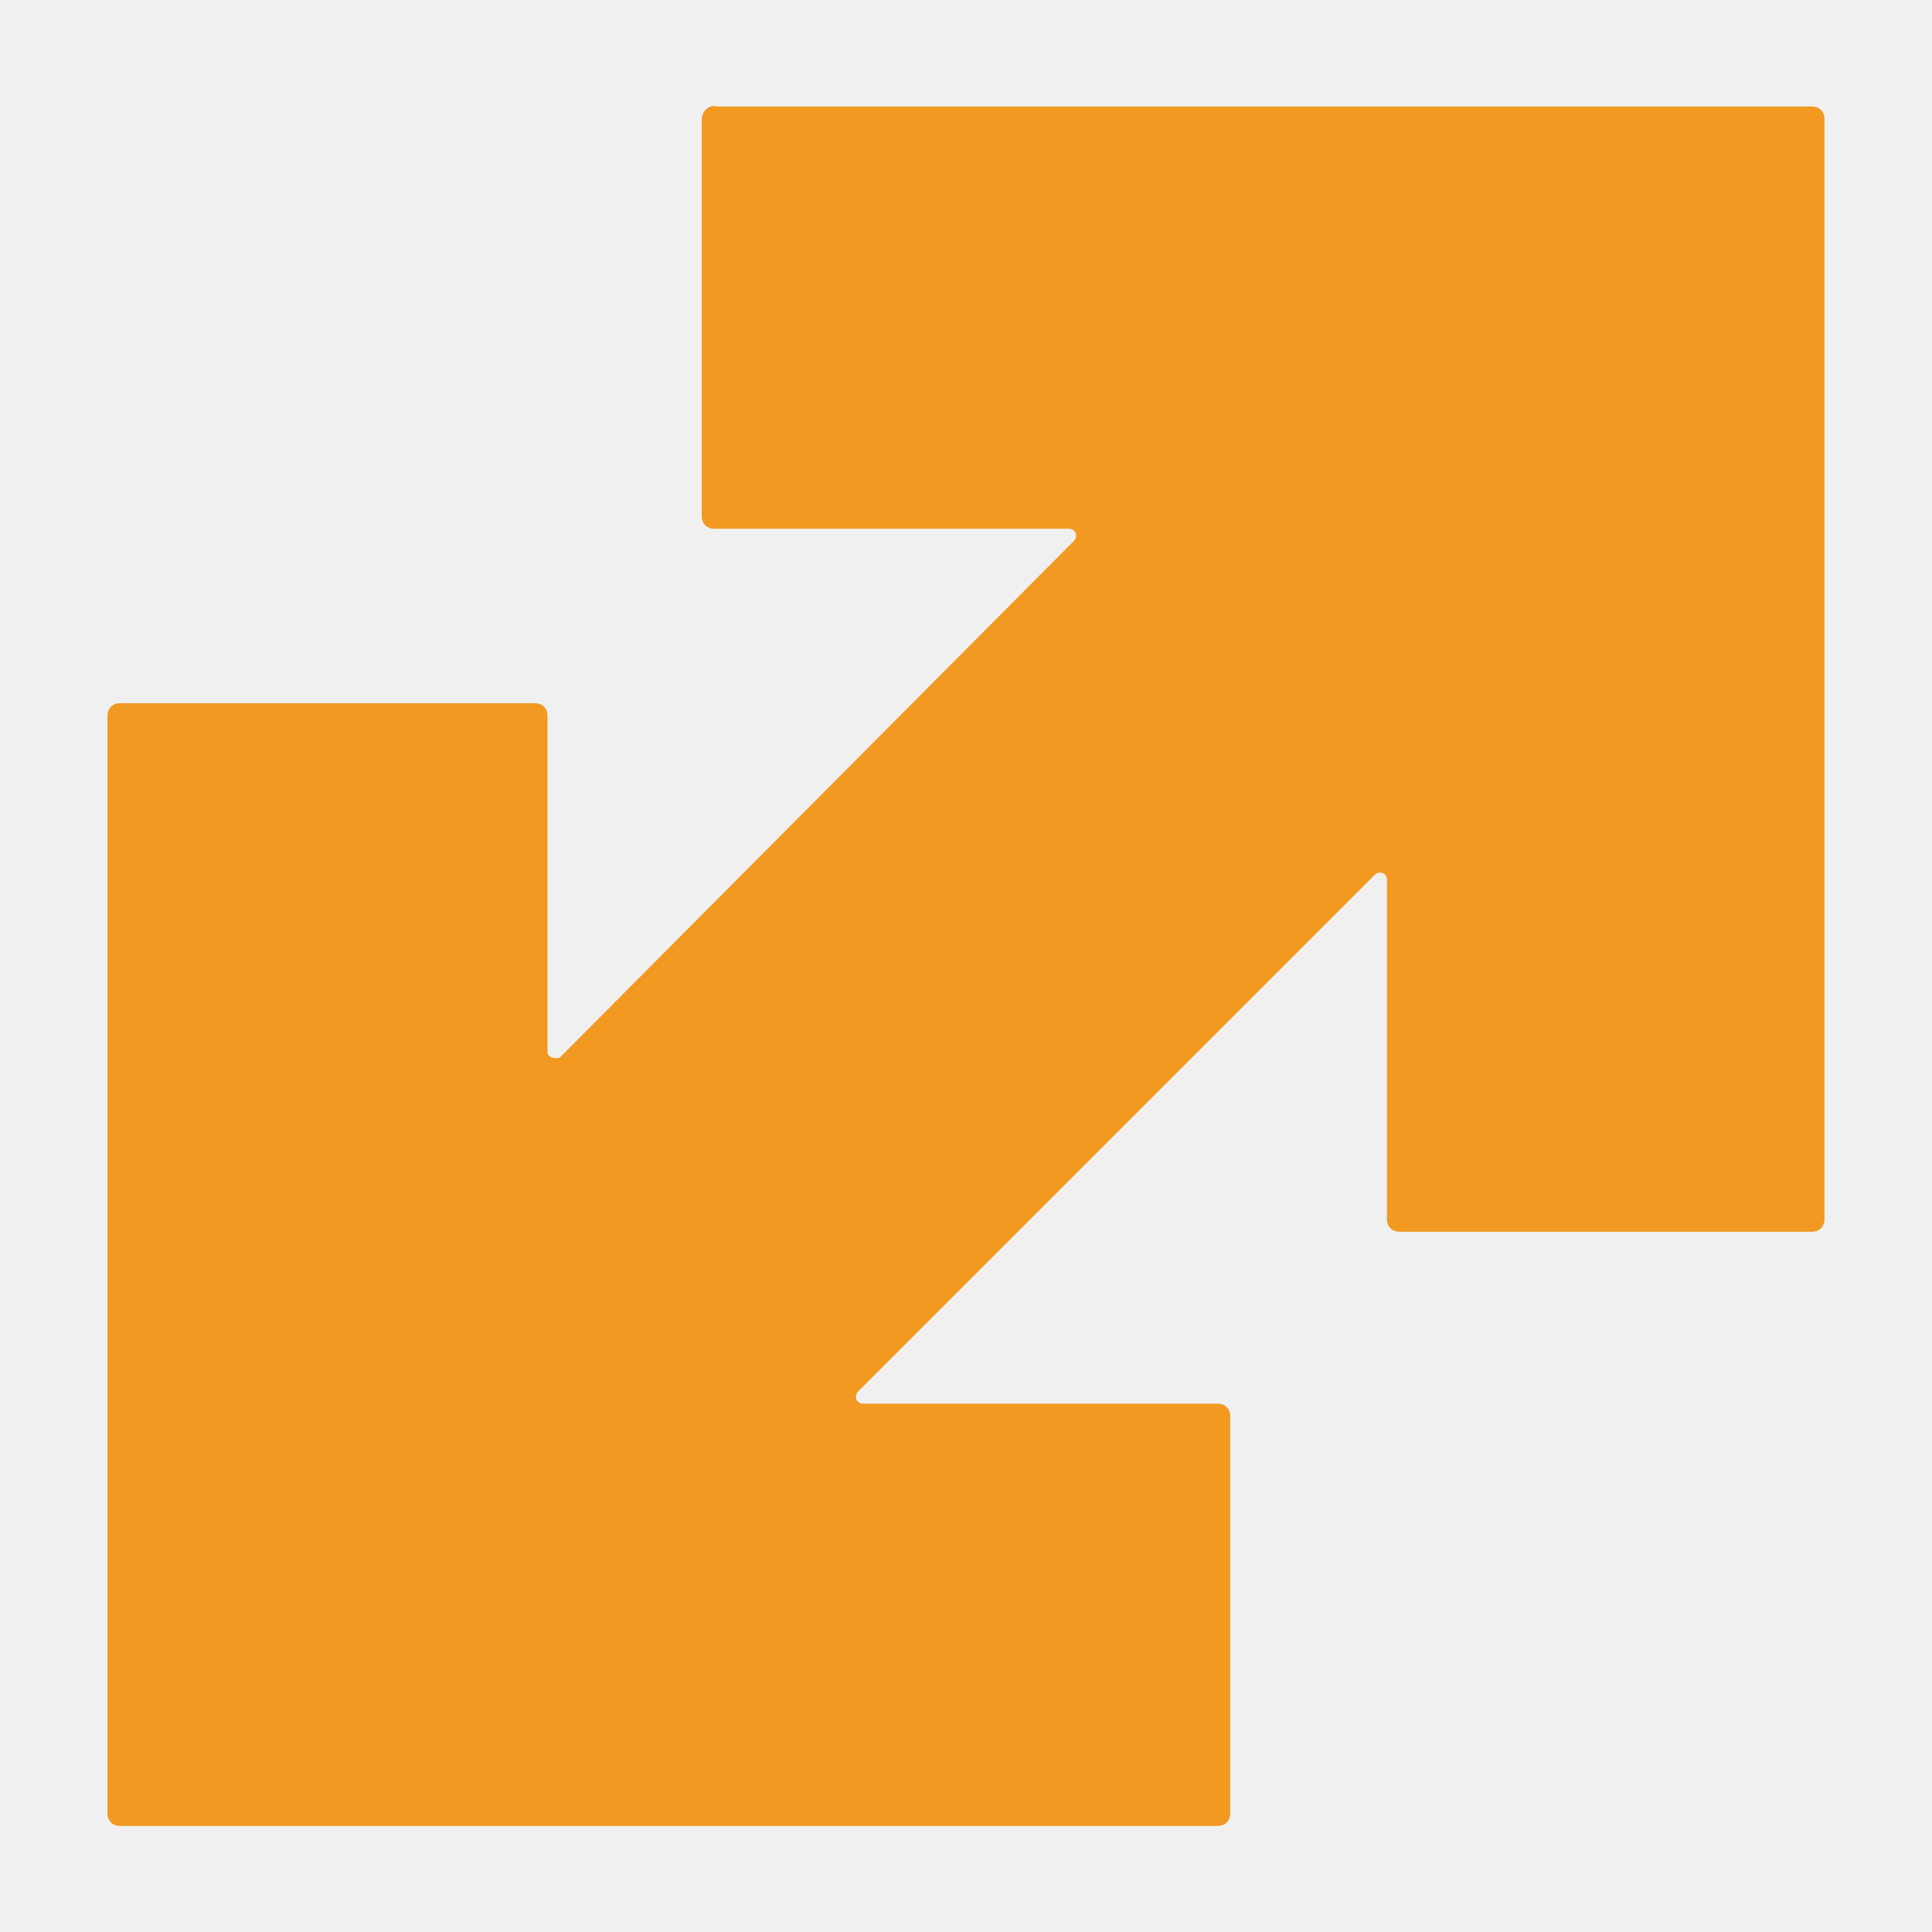
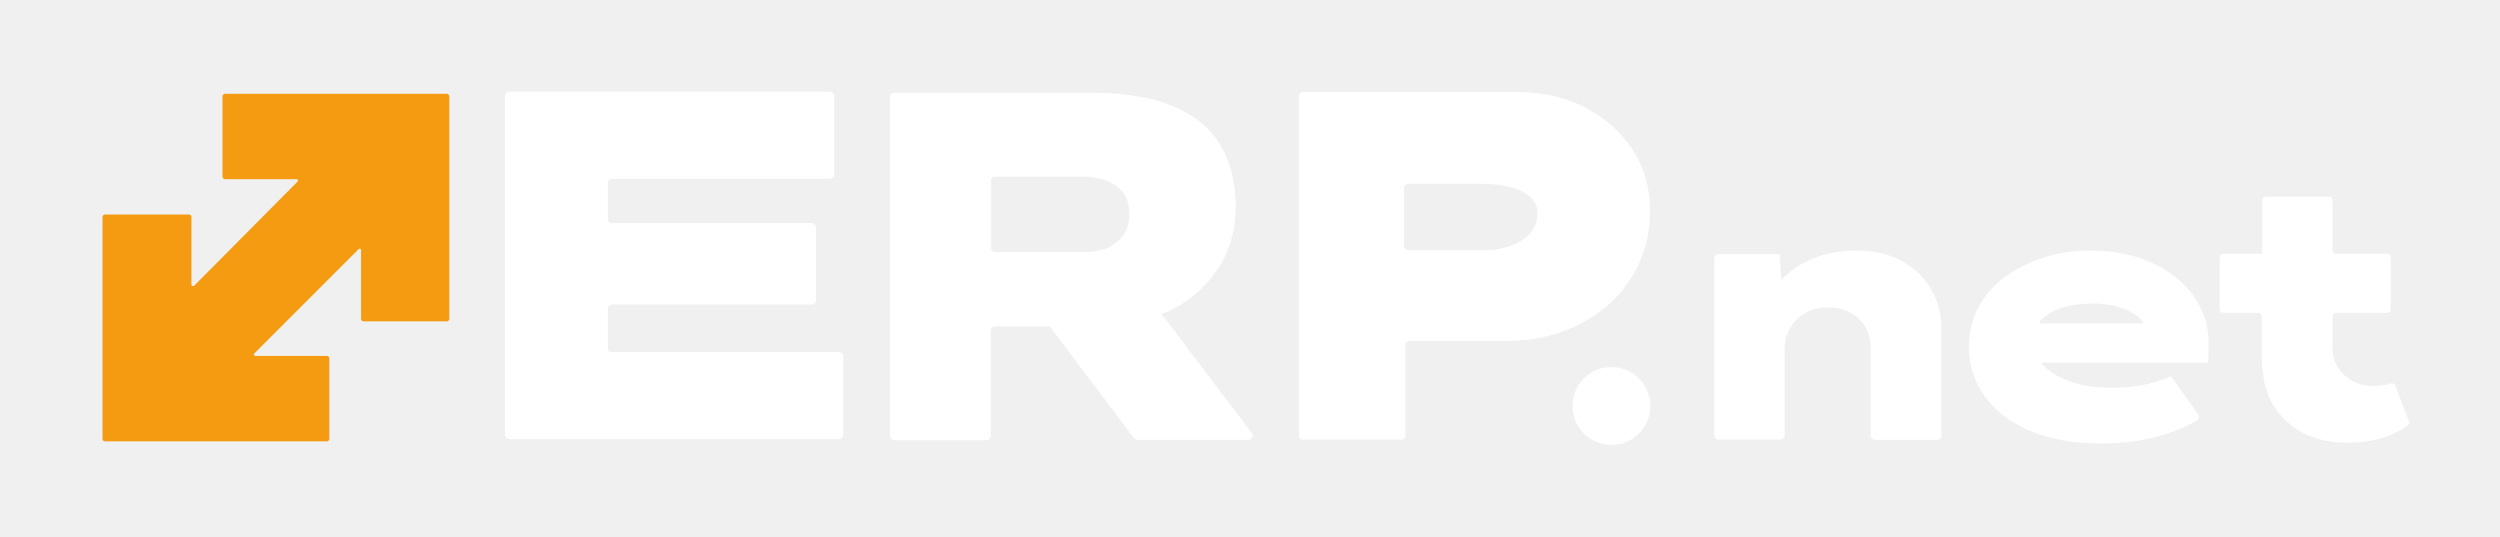
- <svg xmlns="http://www.w3.org/2000/svg" id="Layer_1" data-name="Layer 1" width="40pt" height="40pt" viewBox="0 0 500 500" version="1.1">
-   <defs id="defs4">
-     <style id="style2">
-       .cls-1 {
-         fill: #f19921;
-         stroke-width: 0px;
-       }
-     </style>
-   </defs>
-   <path class="cls-1" d="m181.61,30.83v102.74c0,1.96,1.31,3.27,3.27,3.27h91.62c1.96,0,2.62,1.96,1.31,3.27l-132.85,133.5c-1.31.65-3.27,0-3.27-1.31v-87.04c0-1.96-1.31-3.27-3.27-3.27H31.09c-1.96,0-3.27,1.31-3.27,3.27v284.02c0,1.96,1.31,3.27,3.27,3.27h284.02c1.96,0,3.27-1.31,3.27-3.27v-102.74c0-1.96-1.31-3.27-3.27-3.27h-91.62c-1.96,0-2.62-1.96-1.31-3.27l133.5-133.5c1.31-1.31,3.27-.65,3.27,1.31v87.69c0,1.96,1.31,3.27,3.27,3.27h106.67c1.96,0,3.27-1.31,3.27-3.27V30.83c0-1.96-1.31-3.27-3.27-3.27H185.54c-1.96-.65-3.93,1.31-3.93,3.27Z" id="path6" />
+ <svg xmlns="http://www.w3.org/2000/svg" version="1.1" id="Layer_1" x="0px" y="0px" width="149pt" height="32pt" viewBox="0 0 700 150" style="enable-background:new 0 0 700 150;" xml:space="preserve">
+   <style type="text/css">
+ 	.st0{fill:#F49B11;}
+ 	.st1{fill:#123750;}
+ 	.st2{fill:#FFFFFF;}
+ 	.st3{fill:#231F20;}
+ </style>
+   <g>
+     <g>
+       <g>
+         <path class="st0" d="M62.3,26.8v22.5c0,0.4,0.3,0.7,0.7,0.7h20c0.4,0,0.6,0.4,0.3,0.7L54.3,79.9c-0.3,0.1-0.7,0-0.7-0.3v-19     c0-0.4-0.3-0.7-0.7-0.7H29.4c-0.4,0-0.7,0.3-0.7,0.7v62.1c0,0.4,0.3,0.7,0.7,0.7h62.1c0.4,0,0.7-0.3,0.7-0.7v-22.5     c0-0.4-0.3-0.7-0.7-0.7h-20c-0.4,0-0.6-0.4-0.3-0.7l29.2-29.2c0.3-0.3,0.7-0.1,0.7,0.3v19.2c0,0.4,0.3,0.7,0.7,0.7h23.3     c0.4,0,0.7-0.3,0.7-0.7V26.8c0-0.4-0.3-0.7-0.7-0.7h-62C62.8,25.9,62.3,26.4,62.3,26.8z" />
+       </g>
+     </g>
+     <g>
+       <path class="st2" d="M170.2,97.5V86.3c0-0.6,0.5-1.2,1.2-1.2h55.9c0.6,0,1.2-0.5,1.2-1.2V63.5c0-0.6-0.5-1.2-1.2-1.2h-55.9    c-0.6,0-1.2-0.5-1.2-1.2V51.1c0-0.6,0.5-1.2,1.2-1.2h61c0.6,0,1.2-0.5,1.2-1.2v-22c0-0.6-0.5-1.2-1.2-1.2h-89.8    c-0.6,0-1.2,0.5-1.2,1.2v94.9c0,0.6,0.5,1.2,1.2,1.2h92.3c0.6,0,1.2-0.5,1.2-1.2v-22c0-0.6-0.5-1.2-1.2-1.2h-63.5    C170.7,98.6,170.2,98.1,170.2,97.5z" />
+       <path class="st2" d="M349.6,122.9c1,0,1.5-1.1,0.9-1.8l-25.3-33.4c0.7-0.3,1.5-0.4,2.1-0.7c5.8-2.9,10.3-6.8,13.7-11.9    c3.3-5,5-10.9,5-17.4c0-6.8-1.5-12.7-4.4-17.4c-2.9-4.8-7.4-8.4-13.3-10.8c-6-2.5-13.6-3.7-22.9-3.7h-55c-0.6,0-1.2,0.5-1.2,1.2    v94.9c0,0.6,0.5,1.2,1.2,1.2h25.8c0.6,0,1.2-0.5,1.2-1.2V92.4c0-0.6,0.5-1.2,1.2-1.2h14.8c0.4,0,0.7,0.2,0.9,0.5l23.2,30.8    c0.2,0.3,0.6,0.5,0.9,0.5H349.6z M277.4,50.5c0-0.6,0.5-1.2,1.2-1.2h24.8c2.3,0,4.4,0.4,6.4,1.1c1.9,0.7,3.5,1.9,4.7,3.4    c1.2,1.5,1.7,3.5,1.7,6c0,2.4-0.6,4.4-1.7,6c-1.2,1.6-2.7,2.7-4.5,3.5c-1.9,0.7-3.9,1.1-6.1,1.1h-25.2c-0.6,0-1.2-0.5-1.2-1.2    V50.5z" />
+       <path class="st2" d="M363.7,121.8V26.8c0-0.6,0.5-1.2,1.2-1.2h59.8c7.1,0,13.5,1.4,19.1,4.3s10,6.8,13.3,11.8    c3.3,5,4.9,10.7,4.9,17.2c0,7-1.8,13.3-5.3,18.8c-3.5,5.5-8.3,9.8-14.4,12.9s-12.9,4.7-20.5,4.7h-27.1c-0.6,0-1.2,0.5-1.2,1.2    v25.2c0,0.6-0.5,1.2-1.2,1.2h-27.7C364.2,122.9,363.7,122.4,363.7,121.8z M393.1,68.7c0,0.6,0.5,1.2,1.2,1.2h20.9    c2.9,0,5.4-0.4,7.7-1.2c2.3-0.8,4.1-2,5.5-3.5c1.4-1.6,2.1-3.4,2.1-5.6c0-1.9-0.7-3.5-2.1-4.7s-3.2-2.1-5.5-2.7    c-2.3-0.6-4.8-0.9-7.7-0.9h-20.9c-0.6,0-1.2,0.5-1.2,1.2V68.7z" />
+       <path class="st2" d="M540.8,81c-1.9-3.4-4.6-6-8.2-8c-3.5-2-7.8-3-12.9-3c-4.6,0-8.7,0.8-12.3,2.3c-3.5,1.5-6.4,3.5-8.6,6    l-0.5-7.3h-17.1c-0.6,0-1.2,0.5-1.2,1.2v49.5c0,0.6,0.5,1.2,1.2,1.2h8.7h8.6c0.6,0,1.2-0.5,1.2-1.2V97.2c0-1.2,0.2-2.4,0.7-3.7    c0.5-1.3,1.2-2.6,2.2-3.7c1-1.1,2.3-2.1,3.8-2.8c1.6-0.7,3.4-1.1,5.6-1.1c2.4,0,4.5,0.5,6.2,1.5c1.7,1,3.1,2.3,4.1,4    c1,1.7,1.5,3.7,1.5,6v24.4c0,0.6,0.5,1.2,1.2,1.2h17.4c0.6,0,1.2-0.5,1.2-1.2V92.2C543.7,88.1,542.7,84.3,540.8,81z" />
+       <path class="st2" d="M618.4,96.9c0.1-4-0.6-7.7-2.3-11c-1.6-3.3-4-6.1-7-8.5c-3-2.4-6.5-4.2-10.6-5.5c-4-1.3-8.4-1.9-13.2-1.9    c-4.5,0-8.8,0.6-12.9,1.9c-4.1,1.3-7.7,3.1-10.9,5.4c-3.2,2.3-5.7,5.2-7.5,8.5c-1.8,3.3-2.7,7.1-2.7,11.2c0,5.2,1.5,9.8,4.5,13.9    c3,4.1,7.2,7.3,12.7,9.6c5.5,2.3,12,3.5,19.5,3.5c3.6,0,6.9-0.2,10.2-0.7c3.2-0.5,6.3-1.3,9.4-2.3c2.6-0.9,5.1-2,7.5-3.4    c0.6-0.3,0.8-1.2,0.4-1.7l-7.6-10.7c-1,0.5-2.9,1.1-5.6,1.9c-2.7,0.8-6.4,1.3-11,1.3c-4.6,0-8.5-0.6-11.8-1.8    c-3.3-1.2-5.8-2.8-7.6-4.7c-0.1-0.2-0.2-0.3-0.3-0.5h46.7L618.4,96.9z M577.7,85.9c2.5-0.7,5.2-1.1,8-1.1c2.7,0,5.2,0.3,7.4,1    c2.2,0.6,4,1.5,5.4,2.6c0.8,0.6,1.3,1.3,1.7,2h-29.3c0.2-0.3,0.4-0.7,0.6-1C573.1,87.8,575.2,86.6,577.7,85.9z" />
+       <path class="st2" d="M670.7,107.8c-0.2-0.5-0.7-0.8-1.3-0.6c-1.4,0.5-2.9,0.7-4.7,0.7c-2.4,0-4.5-0.5-6.2-1.5    c-1.7-1-3.1-2.3-4.1-4c-0.8-1.4-1.2-3.1-1.3-4.9c0,0,0-0.1,0-0.1v-9c0-0.6,0.4-1,1-1h14.3c0.6,0,1-0.4,1-1V71.9c0-0.6-0.4-1-1-1    h-14.3c-0.6,0-1-0.4-1-1v-14c0-0.6-0.4-1-1-1h-17.7c-0.6,0-1,0.4-1,1v14.9h-0.1v0.1h-10.8c-0.6,0-1,0.4-1,1v14.5c0,0.6,0.4,1,1,1    h9.8c0.6,0,1,0.4,1,1v13.1c0,0.3,0.1,0.6,0.1,0.9v1.4h0.2c0.3,3.2,1,6.2,2.6,8.9c1.9,3.4,4.6,6.1,8.2,8.1c3.6,2,7.9,3,12.9,3    c4.6,0,8.7-0.8,12.3-2.3c1.6-0.7,3.2-1.5,4.5-2.5c0.4-0.3,0.5-0.7,0.4-1.2L670.7,107.8z" />
+     </g>
+     <circle class="st2" cx="451.2" cy="113.5" r="10.9" />
+   </g>
</svg>
